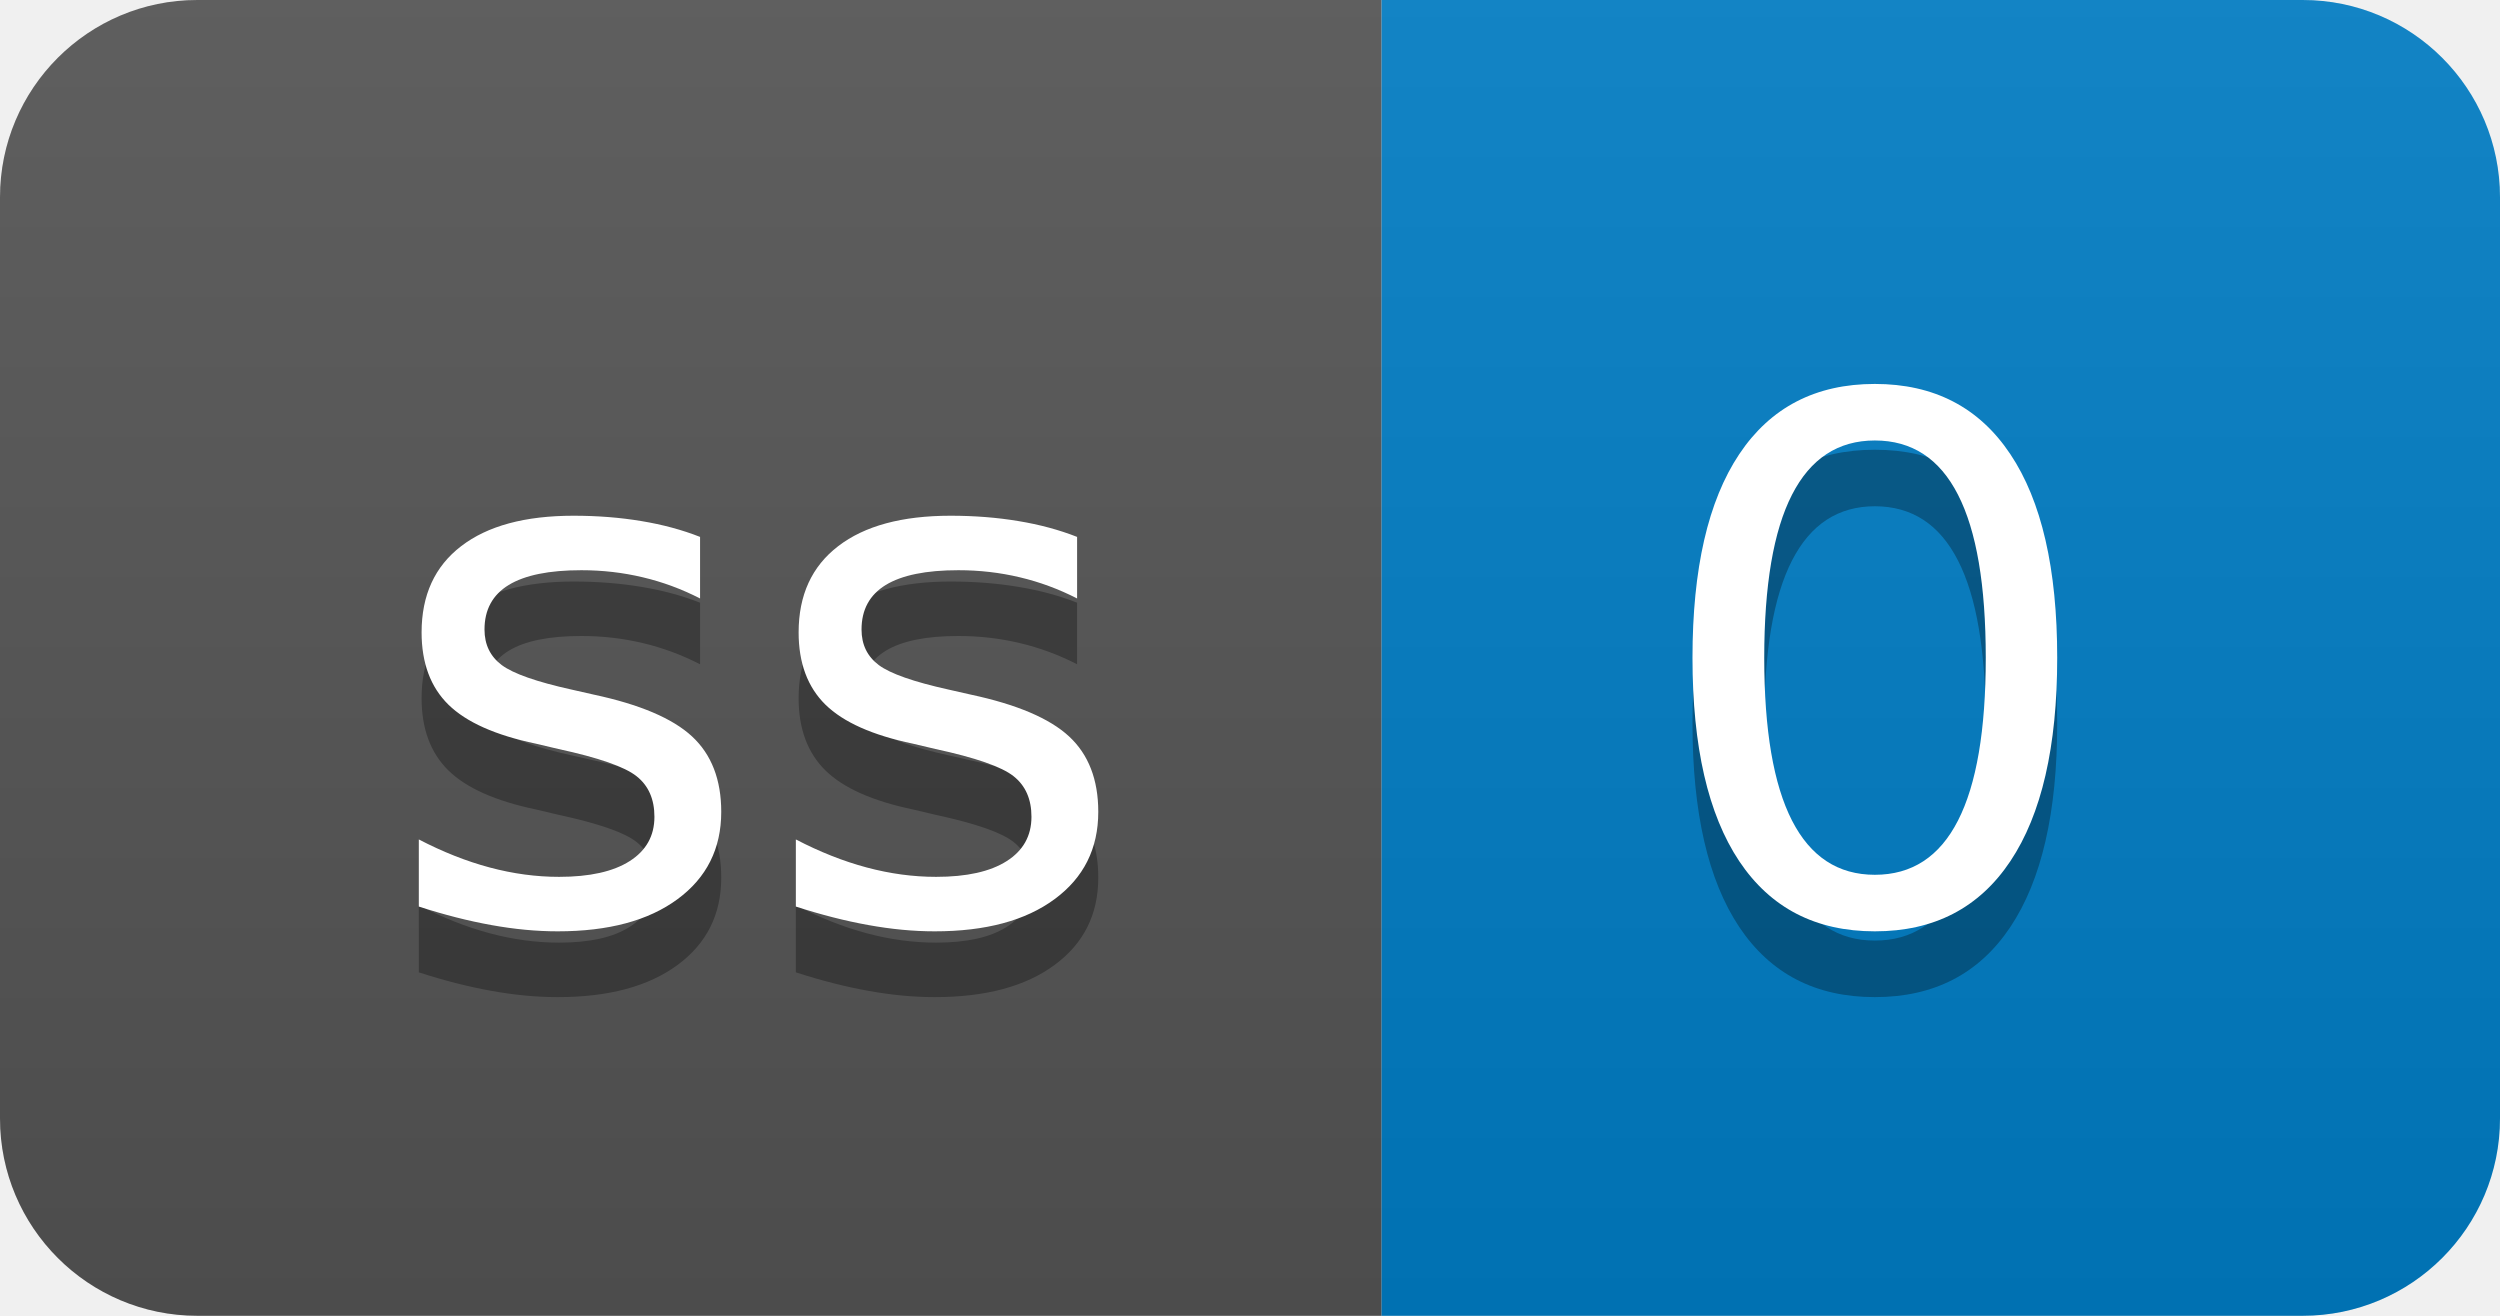
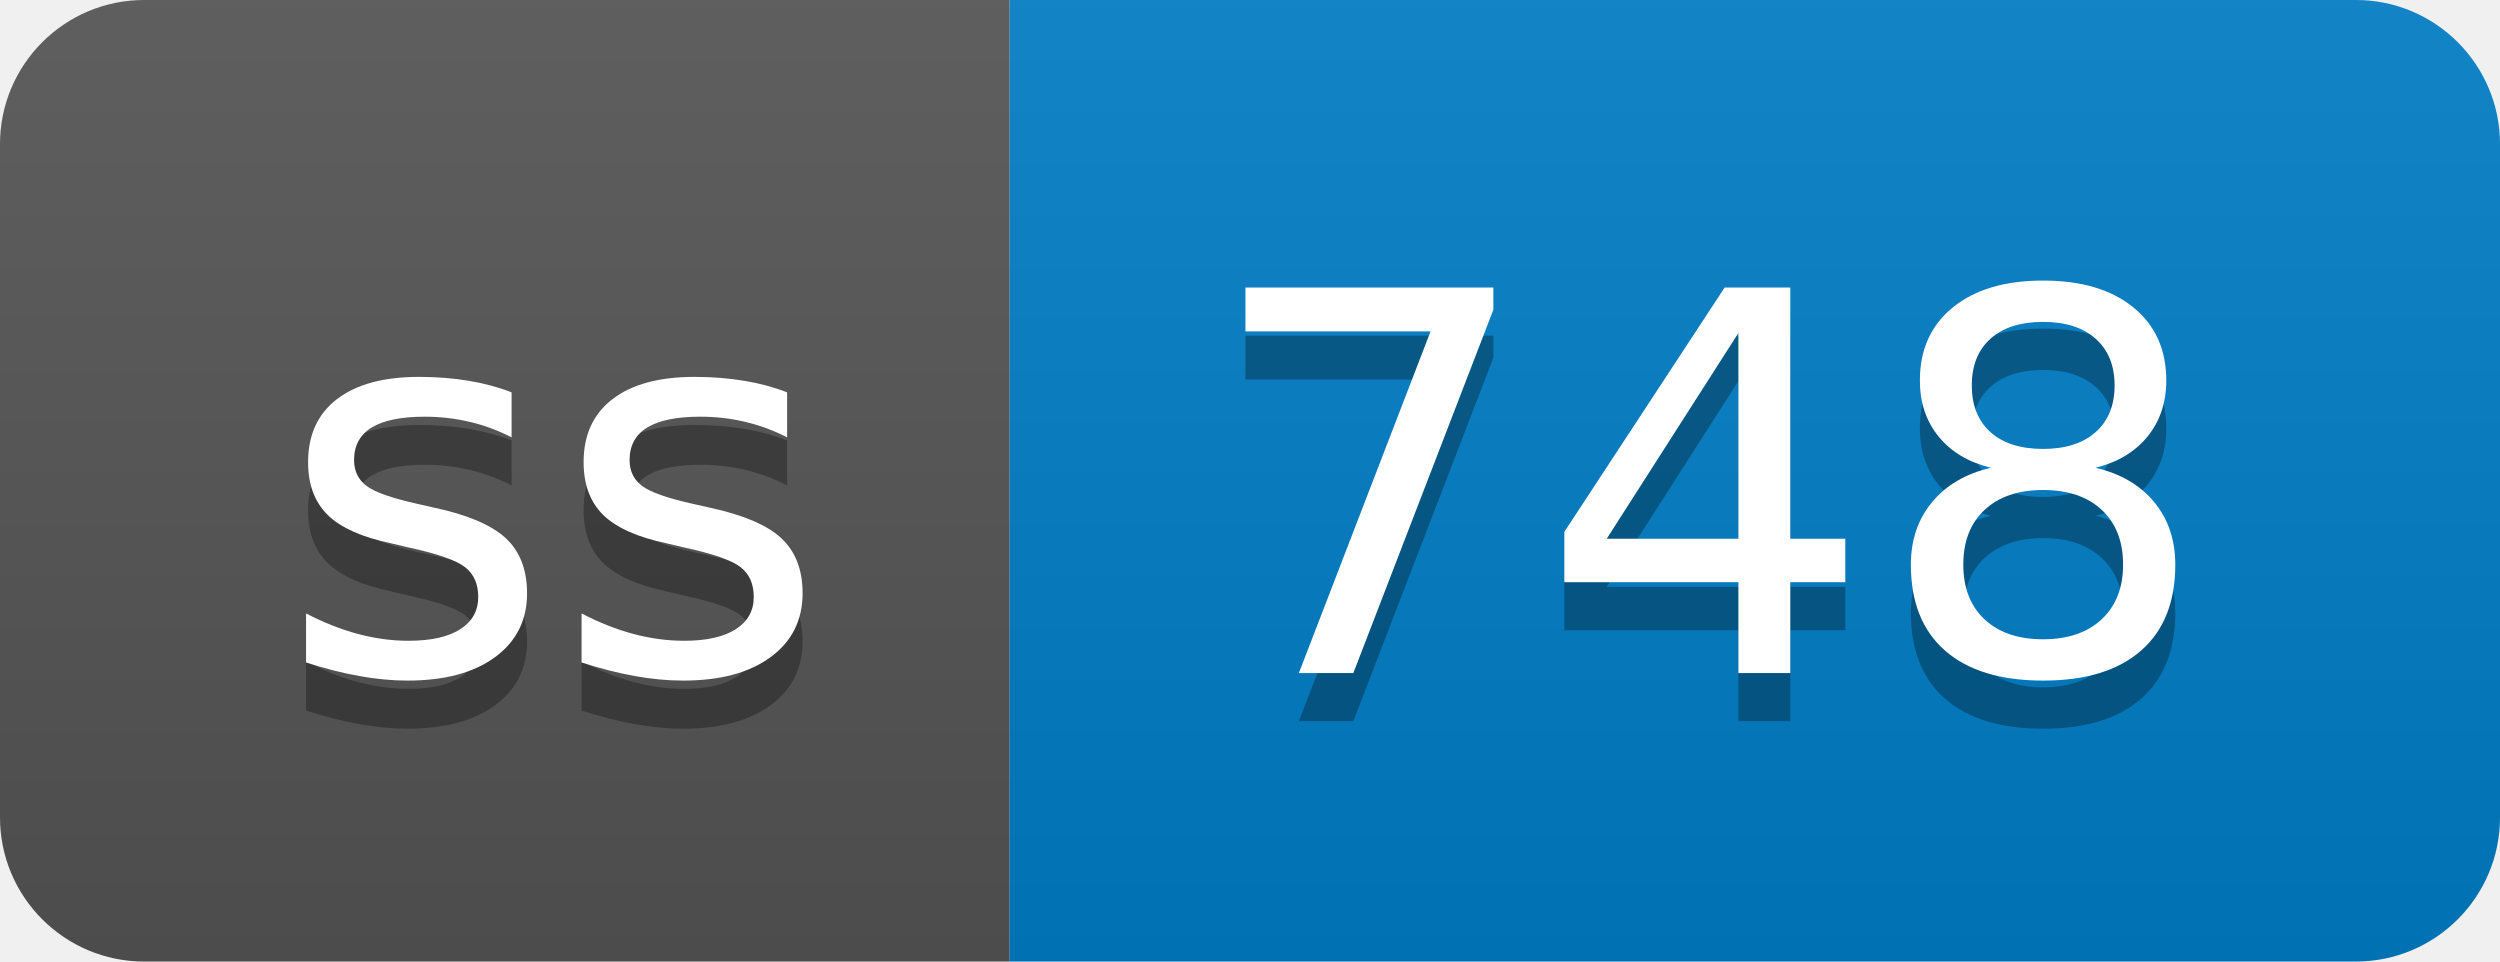
- <svg xmlns="http://www.w3.org/2000/svg" width="38" height="20" role="img" aria-label="ss: 0">
+ <svg xmlns="http://www.w3.org/2000/svg" width="52" height="20" role="img" aria-label="ss: 748">
  <linearGradient id="s" x2="0" y2="100%">
    <stop offset="0" stop-color="#bbb" stop-opacity=".1" />
    <stop offset="1" stop-opacity=".1" />
  </linearGradient>
  <clipPath id="r">
-     <rect width="38" height="20" rx="3" fill="#fff" />
+     <rect width="52" height="20" rx="3" fill="#fff" />
  </clipPath>
  <g clip-path="url(#r)">
    <rect width="21" height="20" fill="#555" />
-     <rect x="21" width="17" height="20" fill="#007ec6" />
-     <rect width="38" height="20" fill="url(#s)" />
+     <rect x="21" width="31" height="20" fill="#007ec6" />
+     <rect width="52" height="20" fill="url(#s)" />
  </g>
  <g fill="#fff" text-anchor="middle" font-family="Verdana,Geneva,DejaVu Sans,sans-serif" text-rendering="geometricPrecision" font-size="110">
    <text aria-hidden="true" x="115" y="150" fill="#010101" fill-opacity=".3" transform="scale(.1)" textLength="110">ss</text>
    <text x="115" y="140" transform="scale(.1)" fill="#fff" textLength="110">ss</text>
-     <text aria-hidden="true" x="285" y="150" fill="#010101" fill-opacity=".3" transform="scale(.1)" textLength="70">0</text>
-     <text x="285" y="140" transform="scale(.1)" fill="#fff" textLength="70">0</text>
+     <text aria-hidden="true" x="355" y="150" fill="#010101" fill-opacity=".3" transform="scale(.1)" textLength="210">748</text>
+     <text x="355" y="140" transform="scale(.1)" fill="#fff" textLength="210">748</text>
  </g>
</svg>
